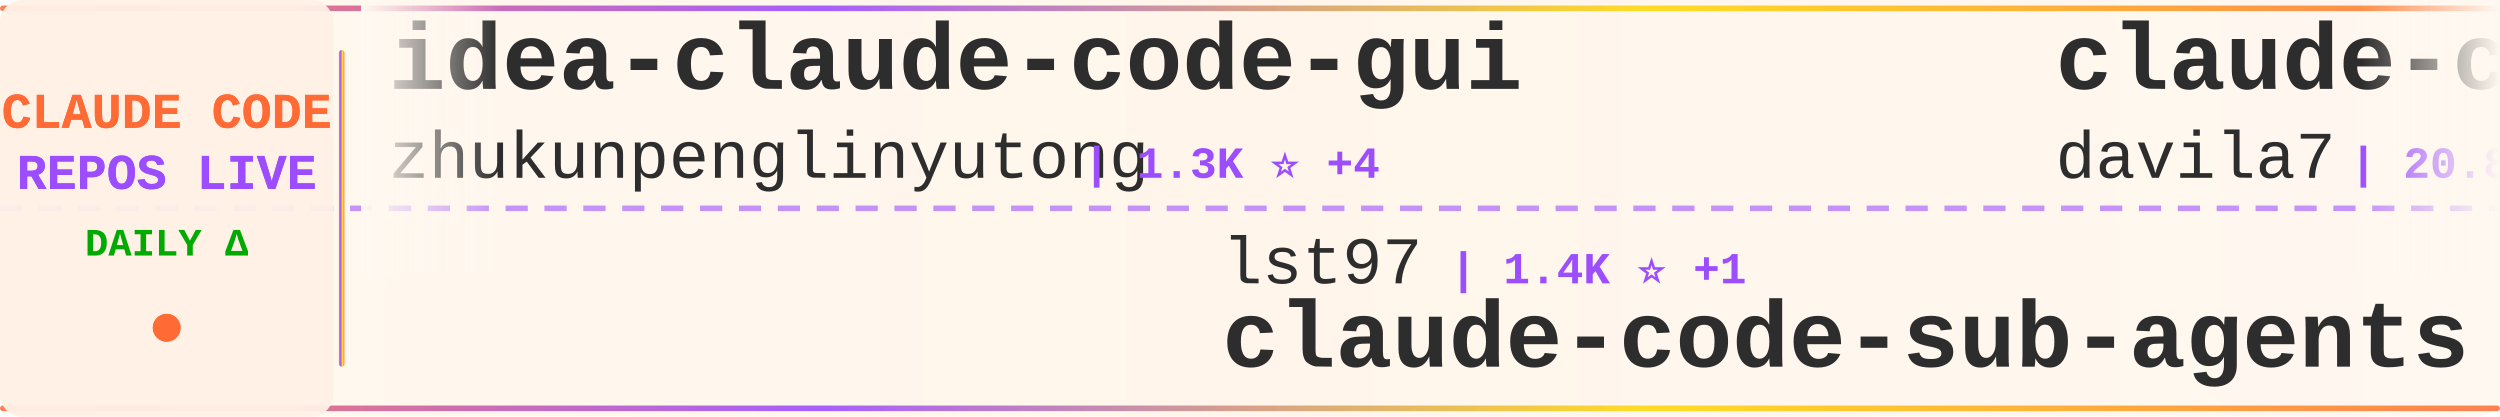
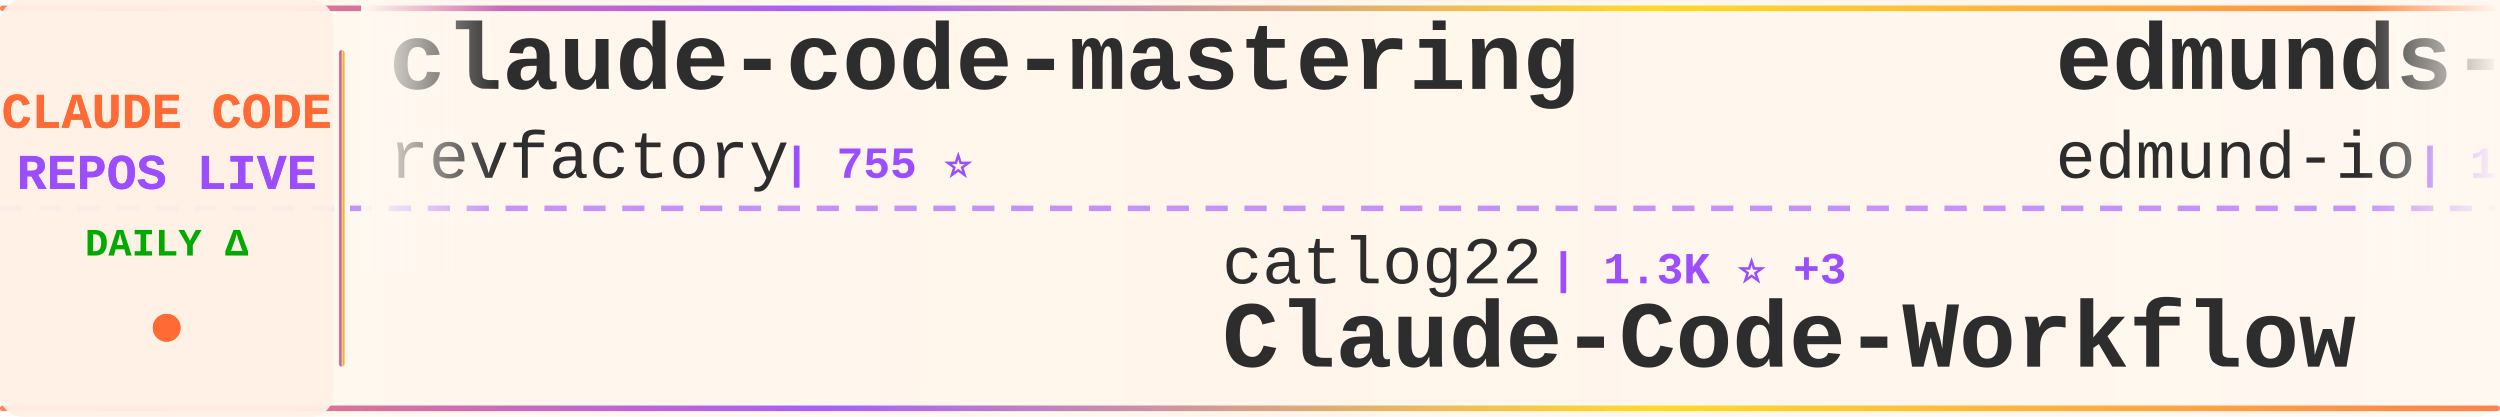
<svg xmlns="http://www.w3.org/2000/svg" width="900" height="150">
  <defs>
    <linearGradient id="tickerBg" x1="0%" y1="0%" x2="100%" y2="0%">
      <stop offset="0%" style="stop-color:#fff8f0;stop-opacity:0.98" />
      <stop offset="50%" style="stop-color:#fff5eb;stop-opacity:1" />
      <stop offset="100%" style="stop-color:#fff8f0;stop-opacity:0.98" />
    </linearGradient>
    <linearGradient id="borderGrad" x1="0%" y1="0%" x2="100%" y2="0%">
      <stop offset="0%" style="stop-color:#FF6B35;stop-opacity:0.85">
        <animate attributeName="stop-opacity" values="0.85;1;0.85" dur="2s" repeatCount="indefinite" />
      </stop>
      <stop offset="33%" style="stop-color:#9C4EFF;stop-opacity:0.9">
        <animate attributeName="stop-opacity" values="0.9;1;0.9" dur="2.2s" repeatCount="indefinite" />
      </stop>
      <stop offset="66%" style="stop-color:#FFD700;stop-opacity:0.85">
        <animate attributeName="stop-opacity" values="0.85;1;0.85" dur="1.8s" repeatCount="indefinite" />
      </stop>
      <stop offset="100%" style="stop-color:#FF6B35;stop-opacity:0.85">
        <animate attributeName="stop-opacity" values="0.85;1;0.85" dur="2s" repeatCount="indefinite" />
      </stop>
    </linearGradient>
    <filter id="textGlow">
      <feGaussianBlur stdDeviation="0.15" result="coloredBlur" />
      <feMerge>
        <feMergeNode in="coloredBlur" />
        <feMergeNode in="SourceGraphic" />
      </feMerge>
    </filter>
    <filter id="metricGlow">
      <feGaussianBlur stdDeviation="0.2" result="coloredBlur" />
      <feMerge>
        <feMergeNode in="coloredBlur" />
        <feMergeNode in="SourceGraphic" />
      </feMerge>
    </filter>
    <linearGradient id="leftFade" x1="0%" y1="0%" x2="100%" y2="0%">
      <stop offset="0%" style="stop-color:#fff8f0;stop-opacity:1" />
      <stop offset="100%" style="stop-color:#fff8f0;stop-opacity:0" />
    </linearGradient>
    <linearGradient id="rightFade" x1="0%" y1="0%" x2="100%" y2="0%">
      <stop offset="0%" style="stop-color:#fff8f0;stop-opacity:0" />
      <stop offset="100%" style="stop-color:#fff8f0;stop-opacity:1" />
    </linearGradient>
  </defs>
  <rect width="900" height="150" fill="url(#tickerBg)" rx="8" />
  <rect x="0" y="2" width="900" height="2" fill="url(#borderGrad)" rx="1" />
  <rect x="0" y="146" width="900" height="2" fill="url(#borderGrad)" rx="1" />
  <line x1="0" y1="75" x2="900" y2="75" stroke="#9C4EFF" stroke-width="2" stroke-dasharray="8 6" opacity="0.6" />
  <rect x="0" y="0" width="120" height="150" fill="#fff0e6" opacity="0.95" rx="8" />
  <text x="60" y="46" font-family="'Courier New', monospace" font-size="18" font-weight="bold" fill="#FF6B35" text-anchor="middle" filter="url(#textGlow)">
    CLAUDE CODE
  </text>
  <text x="60" y="68" font-family="'Courier New', monospace" font-size="18" font-weight="bold" fill="#9C4EFF" text-anchor="middle" filter="url(#textGlow)">
    REPOS LIVE
  </text>
  <text x="60" y="92" font-family="'Courier New', monospace" font-size="14" font-weight="bold" fill="#00aa00" text-anchor="middle">
    DAILY Δ
  </text>
  <circle cx="60" cy="118" r="5" fill="#FF6B35" filter="url(#metricGlow)">
    <animate attributeName="r" values="4;6;4" dur="1.5s" repeatCount="indefinite" />
    <animate attributeName="opacity" values="0.6;1;0.6" dur="1.5s" repeatCount="indefinite" />
  </circle>
  <rect x="122" y="18" width="2" height="114" fill="url(#borderGrad)" rx="1" />
  <clipPath id="tickerClip">
    <rect x="130" y="0" width="770" height="150" />
  </clipPath>
  <g clip-path="url(#tickerClip)">
    <g id="tickerItems">
      <animateTransform attributeName="transform" attributeType="XML" type="translate" from="0 0" to="-3000 0" dur="54s" repeatCount="indefinite" />
      <g transform="translate(0, 0)">
-         <text x="140" y="32" font-family="'Courier New', monospace" font-size="34" font-weight="bold" fill="#2d2d2d">idea-claude-code-gui</text>
-         <text x="140" y="64" font-family="'Courier New', monospace" font-size="24" font-weight="normal" fill="#2d2d2d" opacity="1.0">zhukunpenglinyutong</text>
-         <text x="390" y="64" font-family="'Courier New', monospace" font-size="16" font-weight="bold" fill="#9C4EFF"> | 1.3K ⭐ +4</text>
+         <text x="140" y="32" font-family="'Courier New', monospace" font-size="34" font-weight="bold" fill="#2d2d2d">claude-code-mastering</text>
+         <text x="140" y="64" font-family="'Courier New', monospace" font-size="24" font-weight="normal" fill="#2d2d2d" opacity="1.0">revfactory</text>
+         <text x="282" y="64" font-family="'Courier New', monospace" font-size="16" font-weight="bold" fill="#9C4EFF"> | 755 ⭐</text>
      </g>
      <g transform="translate(300, 0)">
-         <text x="140" y="102" font-family="'Courier New', monospace" font-size="24" font-weight="normal" fill="#2d2d2d" opacity="1.0">lst97</text>
-         <text x="222" y="102" font-family="'Courier New', monospace" font-size="16" font-weight="bold" fill="#9C4EFF"> | 1.4K ⭐ +1</text>
-         <text x="140" y="132" font-family="'Courier New', monospace" font-size="34" font-weight="bold" fill="#2d2d2d">claude-code-sub-agents</text>
+         <text x="140" y="102" font-family="'Courier New', monospace" font-size="24" font-weight="normal" fill="#2d2d2d" opacity="1.0">catlog22</text>
+         <text x="258" y="102" font-family="'Courier New', monospace" font-size="16" font-weight="bold" fill="#9C4EFF"> | 1.3K ⭐ +3</text>
+         <text x="140" y="132" font-family="'Courier New', monospace" font-size="34" font-weight="bold" fill="#2d2d2d">Claude-Code-Workflow</text>
      </g>
      <g transform="translate(600, 0)">
-         <text x="140" y="32" font-family="'Courier New', monospace" font-size="34" font-weight="bold" fill="#2d2d2d">claude-code-templates</text>
-         <text x="140" y="64" font-family="'Courier New', monospace" font-size="24" font-weight="normal" fill="#2d2d2d" opacity="1.0">davila7</text>
-         <text x="246" y="64" font-family="'Courier New', monospace" font-size="16" font-weight="bold" fill="#9C4EFF"> | 20.8K ⭐ +216</text>
+         <text x="140" y="32" font-family="'Courier New', monospace" font-size="34" font-weight="bold" fill="#2d2d2d">edmunds-claude-code</text>
+         <text x="140" y="64" font-family="'Courier New', monospace" font-size="24" font-weight="normal" fill="#2d2d2d" opacity="1.0">edmund-io</text>
+         <text x="270" y="64" font-family="'Courier New', monospace" font-size="16" font-weight="bold" fill="#9C4EFF"> | 1.2K ⭐ +4</text>
      </g>
      <g transform="translate(900, 0)">
-         <text x="140" y="102" font-family="'Courier New', monospace" font-size="24" font-weight="normal" fill="#2d2d2d" opacity="1.0">0xfurai</text>
-         <text x="246" y="102" font-family="'Courier New', monospace" font-size="16" font-weight="bold" fill="#9C4EFF"> | 710 ⭐ +2</text>
-         <text x="140" y="132" font-family="'Courier New', monospace" font-size="34" font-weight="bold" fill="#2d2d2d">claude-code-subagents</text>
+         <text x="140" y="102" font-family="'Courier New', monospace" font-size="24" font-weight="normal" fill="#2d2d2d" opacity="1.0">lyconear</text>
+         <text x="258" y="102" font-family="'Courier New', monospace" font-size="16" font-weight="bold" fill="#9C4EFF"> | 4 ⭐</text>
+         <text x="140" y="132" font-family="'Courier New', monospace" font-size="34" font-weight="bold" fill="#2d2d2d">Claude-Code</text>
      </g>
      <g transform="translate(1200, 0)">
-         <text x="140" y="32" font-family="'Courier New', monospace" font-size="34" font-weight="bold" fill="#2d2d2d">claude-code-base-action</text>
+         <text x="140" y="32" font-family="'Courier New', monospace" font-size="34" font-weight="bold" fill="#2d2d2d">claude-agent-sdk-python</text>
        <text x="140" y="64" font-family="'Courier New', monospace" font-size="24" font-weight="normal" fill="#2d2d2d" opacity="1.0">anthropics</text>
-         <text x="282" y="64" font-family="'Courier New', monospace" font-size="16" font-weight="bold" fill="#9C4EFF"> | 576 ⭐ +1</text>
+         <text x="282" y="64" font-family="'Courier New', monospace" font-size="16" font-weight="bold" fill="#9C4EFF"> | 4.8K ⭐ +15</text>
      </g>
      <g transform="translate(1500, 0)">
-         <text x="140" y="102" font-family="'Courier New', monospace" font-size="24" font-weight="normal" fill="#2d2d2d" opacity="1.0">PleasePrompto</text>
-         <text x="318" y="102" font-family="'Courier New', monospace" font-size="16" font-weight="bold" fill="#9C4EFF"> | 3.6K ⭐ +21</text>
-         <text x="140" y="132" font-family="'Courier New', monospace" font-size="34" font-weight="bold" fill="#2d2d2d">notebooklm-skill</text>
+         <text x="140" y="102" font-family="'Courier New', monospace" font-size="24" font-weight="normal" fill="#2d2d2d" opacity="1.0">ericbuess</text>
+         <text x="270" y="102" font-family="'Courier New', monospace" font-size="16" font-weight="bold" fill="#9C4EFF"> | 685 ⭐ +3</text>
+         <text x="140" y="132" font-family="'Courier New', monospace" font-size="34" font-weight="bold" fill="#2d2d2d">claude-code-docs</text>
      </g>
      <g transform="translate(1800, 0)">
-         <text x="140" y="32" font-family="'Courier New', monospace" font-size="34" font-weight="bold" fill="#2d2d2d">claude-code.nvim</text>
-         <text x="140" y="64" font-family="'Courier New', monospace" font-size="24" font-weight="normal" fill="#2d2d2d" opacity="1.0">greggh</text>
-         <text x="234" y="64" font-family="'Courier New', monospace" font-size="16" font-weight="bold" fill="#9C4EFF"> | 1.8K ⭐ +6</text>
+         <text x="140" y="32" font-family="'Courier New', monospace" font-size="34" font-weight="bold" fill="#2d2d2d">skills</text>
+         <text x="140" y="64" font-family="'Courier New', monospace" font-size="24" font-weight="normal" fill="#2d2d2d" opacity="1.0">anthropics</text>
+         <text x="282" y="64" font-family="'Courier New', monospace" font-size="16" font-weight="bold" fill="#9C4EFF"> | 71.3K ⭐ +406</text>
      </g>
      <g transform="translate(2100, 0)">
-         <text x="140" y="102" font-family="'Courier New', monospace" font-size="24" font-weight="normal" fill="#2d2d2d" opacity="1.0">frankbria</text>
-         <text x="270" y="102" font-family="'Courier New', monospace" font-size="16" font-weight="bold" fill="#9C4EFF"> | 7.0K ⭐ +30</text>
-         <text x="140" y="132" font-family="'Courier New', monospace" font-size="34" font-weight="bold" fill="#2d2d2d">ralph-claude-code</text>
+         <text x="140" y="102" font-family="'Courier New', monospace" font-size="24" font-weight="normal" fill="#2d2d2d" opacity="1.0">danielmiessler</text>
+         <text x="330" y="102" font-family="'Courier New', monospace" font-size="16" font-weight="bold" fill="#9C4EFF"> | 8.7K ⭐ +126</text>
+         <text x="140" y="132" font-family="'Courier New', monospace" font-size="34" font-weight="bold" fill="#2d2d2d">Personal_AI_Infrastructu...</text>
      </g>
      <g transform="translate(2400, 0)">
-         <text x="140" y="32" font-family="'Courier New', monospace" font-size="34" font-weight="bold" fill="#2d2d2d">Personal_AI_Infrastructu...</text>
-         <text x="140" y="64" font-family="'Courier New', monospace" font-size="24" font-weight="normal" fill="#2d2d2d" opacity="1.0">danielmiessler</text>
-         <text x="330" y="64" font-family="'Courier New', monospace" font-size="16" font-weight="bold" fill="#9C4EFF"> | 8.7K ⭐ +121</text>
+         <text x="140" y="32" font-family="'Courier New', monospace" font-size="34" font-weight="bold" fill="#2d2d2d">claude-code-proxy</text>
+         <text x="140" y="64" font-family="'Courier New', monospace" font-size="24" font-weight="normal" fill="#2d2d2d" opacity="1.0">1rgs</text>
+         <text x="210" y="64" font-family="'Courier New', monospace" font-size="16" font-weight="bold" fill="#9C4EFF"> | 3.1K ⭐ +1</text>
      </g>
      <g transform="translate(2700, 0)">
-         <text x="140" y="102" font-family="'Courier New', monospace" font-size="24" font-weight="normal" fill="#2d2d2d" opacity="1.0">anthropics</text>
-         <text x="282" y="102" font-family="'Courier New', monospace" font-size="16" font-weight="bold" fill="#9C4EFF"> | 7.6K ⭐ +49</text>
-         <text x="140" y="132" font-family="'Courier New', monospace" font-size="34" font-weight="bold" fill="#2d2d2d">claude-plugins-official</text>
+         <text x="140" y="102" font-family="'Courier New', monospace" font-size="24" font-weight="normal" fill="#2d2d2d" opacity="1.0">manzaltu</text>
+         <text x="258" y="102" font-family="'Courier New', monospace" font-size="16" font-weight="bold" fill="#9C4EFF"> | 1.3K ⭐ +2</text>
+         <text x="140" y="132" font-family="'Courier New', monospace" font-size="34" font-weight="bold" fill="#2d2d2d">claude-code-ide.el</text>
      </g>
      <g transform="translate(3000, 0)">
-         <text x="140" y="32" font-family="'Courier New', monospace" font-size="34" font-weight="bold" fill="#2d2d2d">idea-claude-code-gui</text>
-         <text x="140" y="64" font-family="'Courier New', monospace" font-size="24" font-weight="normal" fill="#2d2d2d" opacity="1.0">zhukunpenglinyutong</text>
-         <text x="390" y="64" font-family="'Courier New', monospace" font-size="16" font-weight="bold" fill="#9C4EFF"> | 1.3K ⭐ +4</text>
+         <text x="140" y="32" font-family="'Courier New', monospace" font-size="34" font-weight="bold" fill="#2d2d2d">claude-code-mastering</text>
+         <text x="140" y="64" font-family="'Courier New', monospace" font-size="24" font-weight="normal" fill="#2d2d2d" opacity="1.0">revfactory</text>
+         <text x="282" y="64" font-family="'Courier New', monospace" font-size="16" font-weight="bold" fill="#9C4EFF"> | 755 ⭐</text>
      </g>
      <g transform="translate(3300, 0)">
-         <text x="140" y="102" font-family="'Courier New', monospace" font-size="24" font-weight="normal" fill="#2d2d2d" opacity="1.0">lst97</text>
-         <text x="222" y="102" font-family="'Courier New', monospace" font-size="16" font-weight="bold" fill="#9C4EFF"> | 1.4K ⭐ +1</text>
-         <text x="140" y="132" font-family="'Courier New', monospace" font-size="34" font-weight="bold" fill="#2d2d2d">claude-code-sub-agents</text>
+         <text x="140" y="102" font-family="'Courier New', monospace" font-size="24" font-weight="normal" fill="#2d2d2d" opacity="1.0">catlog22</text>
+         <text x="258" y="102" font-family="'Courier New', monospace" font-size="16" font-weight="bold" fill="#9C4EFF"> | 1.3K ⭐ +3</text>
+         <text x="140" y="132" font-family="'Courier New', monospace" font-size="34" font-weight="bold" fill="#2d2d2d">Claude-Code-Workflow</text>
      </g>
      <g transform="translate(3600, 0)">
-         <text x="140" y="32" font-family="'Courier New', monospace" font-size="34" font-weight="bold" fill="#2d2d2d">claude-code-templates</text>
-         <text x="140" y="64" font-family="'Courier New', monospace" font-size="24" font-weight="normal" fill="#2d2d2d" opacity="1.0">davila7</text>
-         <text x="246" y="64" font-family="'Courier New', monospace" font-size="16" font-weight="bold" fill="#9C4EFF"> | 20.8K ⭐ +216</text>
+         <text x="140" y="32" font-family="'Courier New', monospace" font-size="34" font-weight="bold" fill="#2d2d2d">edmunds-claude-code</text>
+         <text x="140" y="64" font-family="'Courier New', monospace" font-size="24" font-weight="normal" fill="#2d2d2d" opacity="1.0">edmund-io</text>
+         <text x="270" y="64" font-family="'Courier New', monospace" font-size="16" font-weight="bold" fill="#9C4EFF"> | 1.2K ⭐ +4</text>
      </g>
      <g transform="translate(3900, 0)">
-         <text x="140" y="102" font-family="'Courier New', monospace" font-size="24" font-weight="normal" fill="#2d2d2d" opacity="1.0">0xfurai</text>
-         <text x="246" y="102" font-family="'Courier New', monospace" font-size="16" font-weight="bold" fill="#9C4EFF"> | 710 ⭐ +2</text>
-         <text x="140" y="132" font-family="'Courier New', monospace" font-size="34" font-weight="bold" fill="#2d2d2d">claude-code-subagents</text>
+         <text x="140" y="102" font-family="'Courier New', monospace" font-size="24" font-weight="normal" fill="#2d2d2d" opacity="1.0">lyconear</text>
+         <text x="258" y="102" font-family="'Courier New', monospace" font-size="16" font-weight="bold" fill="#9C4EFF"> | 4 ⭐</text>
+         <text x="140" y="132" font-family="'Courier New', monospace" font-size="34" font-weight="bold" fill="#2d2d2d">Claude-Code</text>
      </g>
    </g>
  </g>
  <rect x="130" y="0" width="50" height="100" fill="url(#leftFade)" />
  <rect x="850" y="0" width="50" height="100" fill="url(#rightFade)" />
</svg>
